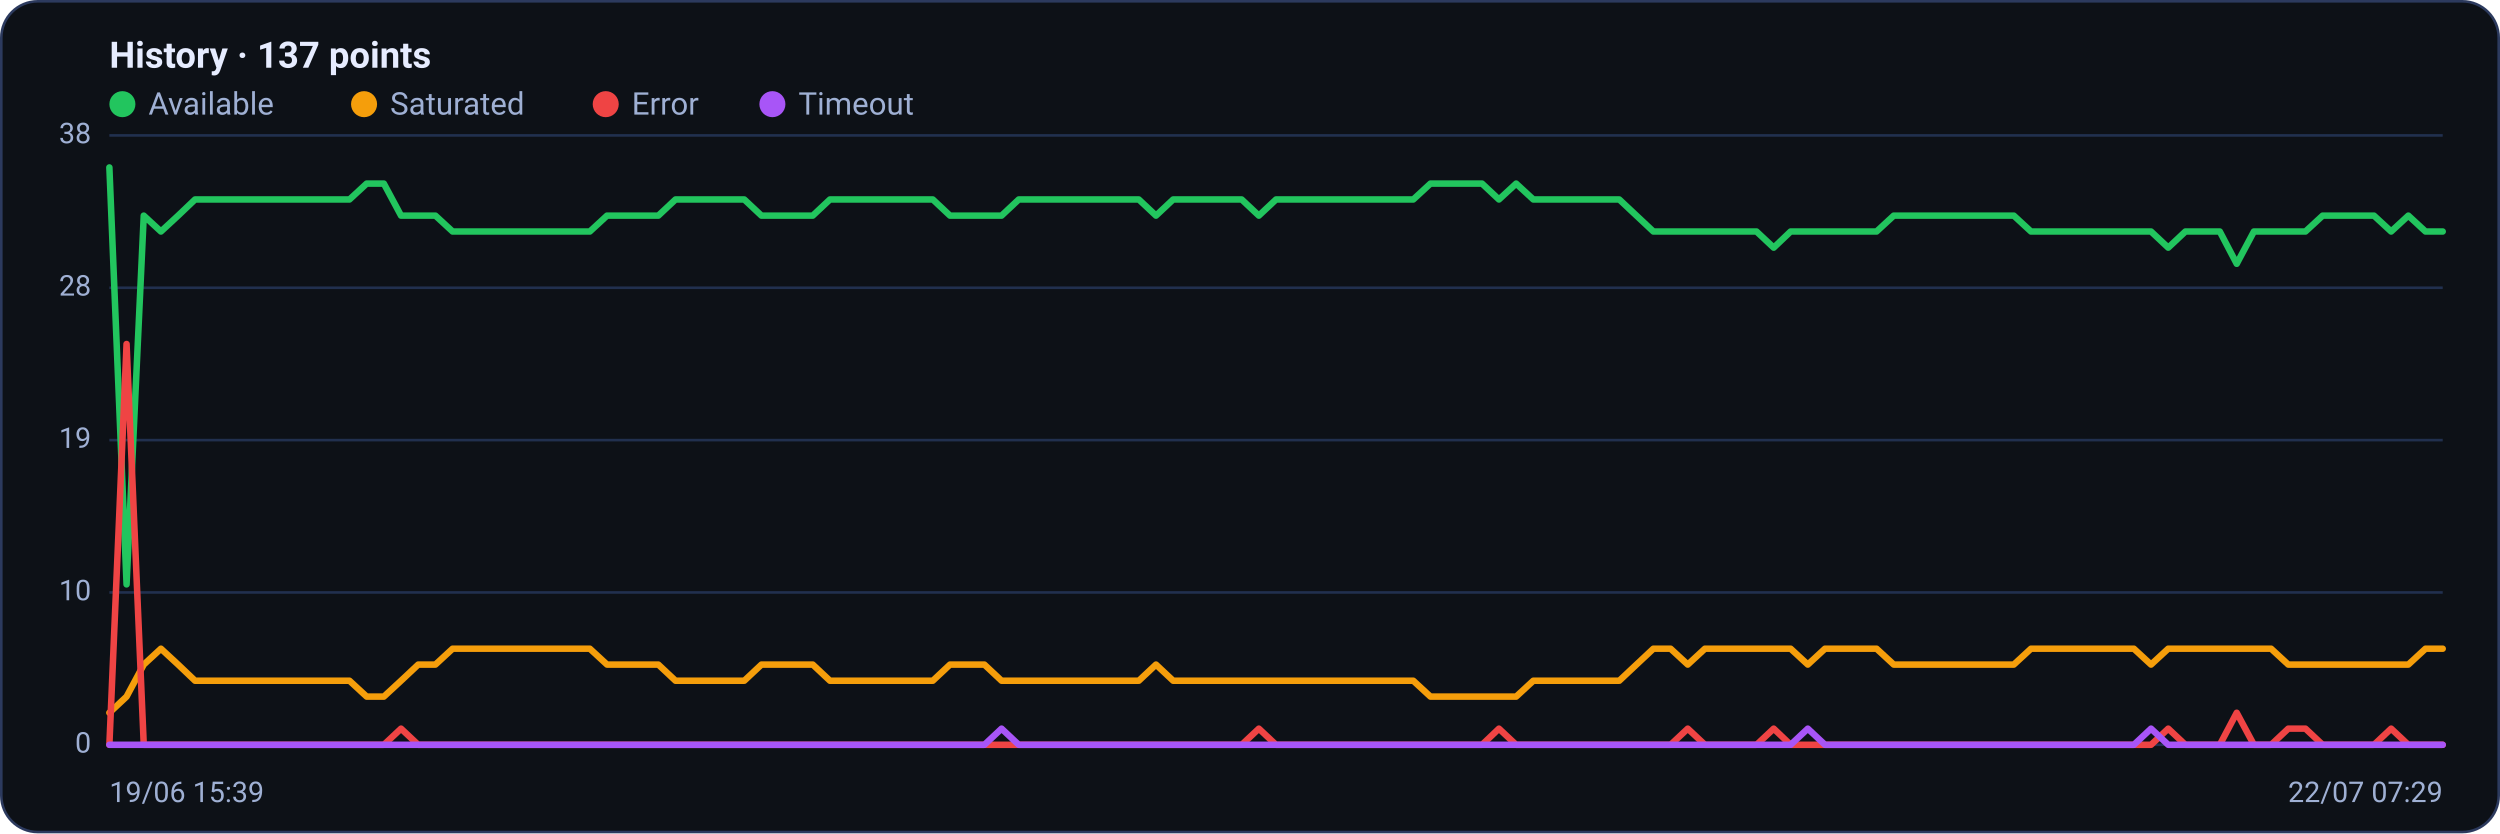
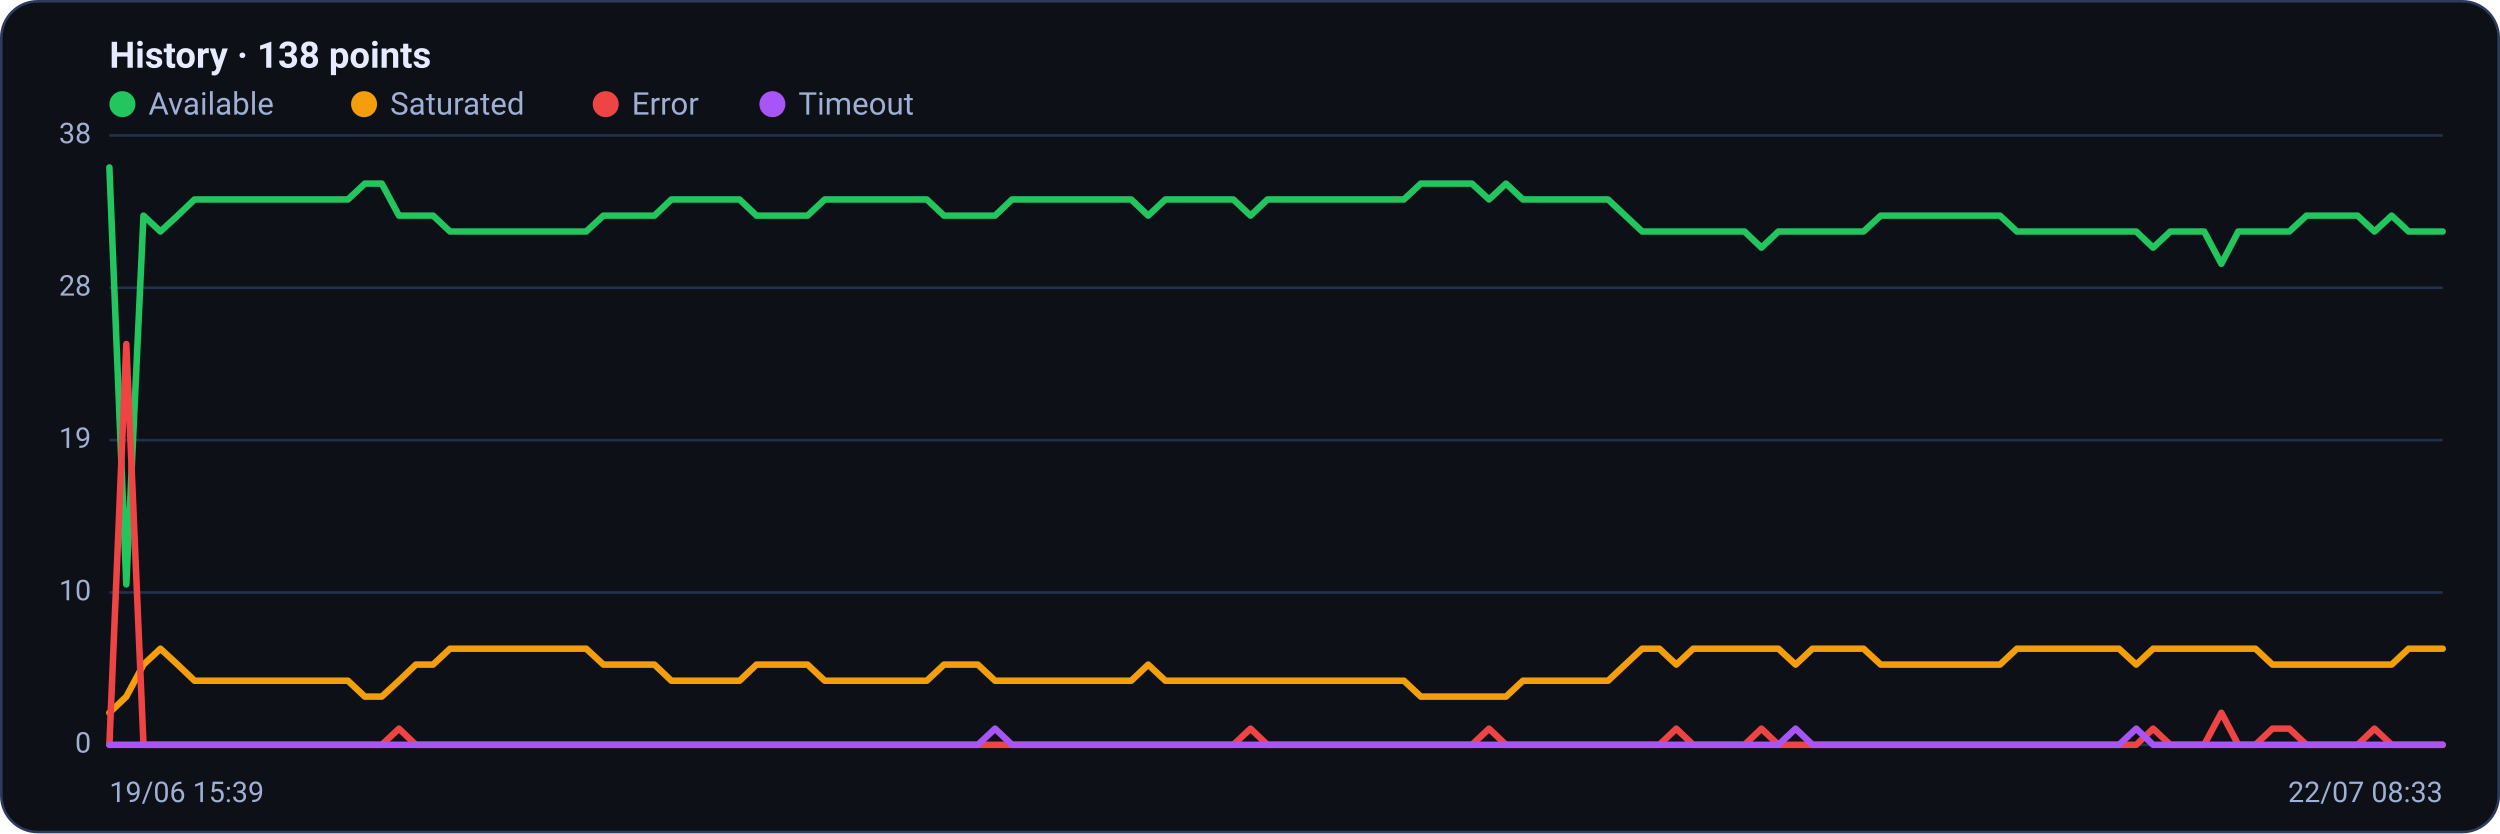
<svg xmlns="http://www.w3.org/2000/svg" viewBox="0 0 960 320" width="960" height="320" font-family="Segoe UI, system-ui, -apple-system, Roboto, Helvetica, Arial, sans-serif" role="img" aria-label="Availability history per region">
  <rect x="0.5" y="0.5" width="959" height="319" rx="14" fill="#0d1117" stroke="#2c3a5e" />
-   <text x="42" y="26" font-size="14" font-weight="600" fill="#e6ecff">History · 137 points</text>
+   <text x="42" y="26" font-size="14" font-weight="600" fill="#e6ecff">History · 138 points</text>
  <circle cx="47" cy="40" r="5" fill="#22c55e" />
  <text x="57" y="44" font-size="12" fill="#9fb0d4">Available</text>
  <circle cx="139.8" cy="40" r="5" fill="#f59e0b" />
  <text x="149.8" y="44" font-size="12" fill="#9fb0d4">Saturated</text>
  <circle cx="232.6" cy="40" r="5" fill="#ef4444" />
  <text x="242.6" y="44" font-size="12" fill="#9fb0d4">Error</text>
  <circle cx="296.6" cy="40" r="5" fill="#a855f7" />
  <text x="306.6" y="44" font-size="12" fill="#9fb0d4">Timeout</text>
  <line x1="42" y1="286.0" x2="938" y2="286.0" stroke="#21304f" stroke-width="1" />
  <text x="35" y="289.0" text-anchor="end" font-size="11" fill="#9fb0d4">0</text>
  <line x1="42" y1="227.5" x2="938" y2="227.5" stroke="#21304f" stroke-width="1" />
  <text x="35" y="230.5" text-anchor="end" font-size="11" fill="#9fb0d4">10</text>
  <line x1="42" y1="169.0" x2="938" y2="169.0" stroke="#21304f" stroke-width="1" />
  <text x="35" y="172.0" text-anchor="end" font-size="11" fill="#9fb0d4">19</text>
  <line x1="42" y1="110.5" x2="938" y2="110.5" stroke="#21304f" stroke-width="1" />
  <text x="35" y="113.5" text-anchor="end" font-size="11" fill="#9fb0d4">28</text>
  <line x1="42" y1="52.0" x2="938" y2="52.0" stroke="#21304f" stroke-width="1" />
  <text x="35" y="55.0" text-anchor="end" font-size="11" fill="#9fb0d4">38</text>
-   <polyline fill="none" stroke="#22c55e" stroke-width="2.5" stroke-linejoin="round" stroke-linecap="round" points="42.0,64.3 48.6,224.4 55.2,82.8 61.8,88.9 68.4,82.8 74.9,76.6 81.5,76.6 88.1,76.6 94.7,76.6 101.3,76.6 107.9,76.6 114.5,76.6 121.1,76.6 127.6,76.6 134.2,76.6 140.8,70.5 147.4,70.5 154.0,82.8 160.6,82.8 167.2,82.8 173.8,88.9 180.4,88.9 186.9,88.9 193.5,88.9 200.1,88.9 206.7,88.9 213.3,88.9 219.9,88.9 226.5,88.9 233.1,82.8 239.6,82.8 246.2,82.8 252.8,82.8 259.4,76.6 266.0,76.6 272.6,76.6 279.2,76.6 285.8,76.6 292.4,82.8 298.9,82.8 305.5,82.8 312.1,82.8 318.7,76.6 325.3,76.6 331.9,76.6 338.5,76.6 345.1,76.6 351.6,76.6 358.2,76.6 364.8,82.8 371.4,82.8 378.0,82.8 384.6,82.8 391.2,76.6 397.8,76.6 404.4,76.6 410.9,76.6 417.5,76.6 424.1,76.6 430.7,76.6 437.3,76.6 443.9,82.8 450.5,76.6 457.1,76.6 463.6,76.6 470.2,76.6 476.8,76.6 483.4,82.8 490.0,76.6 496.6,76.6 503.2,76.6 509.8,76.6 516.4,76.6 522.9,76.6 529.5,76.6 536.1,76.6 542.7,76.6 549.3,70.5 555.9,70.5 562.5,70.5 569.1,70.5 575.6,76.6 582.2,70.5 588.8,76.6 595.4,76.6 602.0,76.6 608.6,76.6 615.2,76.6 621.8,76.6 628.4,82.8 634.9,88.9 641.5,88.9 648.1,88.9 654.7,88.9 661.3,88.9 667.9,88.9 674.5,88.9 681.1,95.1 687.6,88.9 694.2,88.9 700.8,88.9 707.4,88.9 714.0,88.9 720.6,88.9 727.2,82.8 733.8,82.8 740.4,82.8 746.9,82.8 753.5,82.8 760.1,82.8 766.7,82.8 773.3,82.8 779.9,88.9 786.5,88.9 793.1,88.9 799.6,88.9 806.2,88.9 812.8,88.9 819.4,88.9 826.0,88.9 832.6,95.1 839.2,88.9 845.8,88.9 852.4,88.9 858.9,101.3 865.5,88.9 872.1,88.9 878.7,88.9 885.3,88.9 891.9,82.8 898.5,82.8 905.1,82.8 911.6,82.8 918.2,88.9 924.8,82.8 931.4,88.9 938.0,88.9" />
-   <polyline fill="none" stroke="#f59e0b" stroke-width="2.5" stroke-linejoin="round" stroke-linecap="round" points="42.0,273.7 48.6,267.5 55.2,255.2 61.8,249.1 68.4,255.2 74.9,261.4 81.5,261.4 88.1,261.4 94.7,261.4 101.3,261.4 107.9,261.4 114.5,261.4 121.1,261.4 127.6,261.4 134.2,261.4 140.8,267.5 147.4,267.5 154.0,261.4 160.6,255.2 167.2,255.2 173.8,249.1 180.4,249.1 186.9,249.1 193.5,249.1 200.1,249.1 206.7,249.1 213.3,249.1 219.9,249.1 226.5,249.1 233.1,255.2 239.6,255.2 246.2,255.2 252.8,255.2 259.4,261.4 266.0,261.4 272.6,261.4 279.2,261.4 285.8,261.4 292.4,255.2 298.9,255.2 305.5,255.2 312.1,255.2 318.7,261.4 325.3,261.4 331.9,261.4 338.5,261.4 345.1,261.4 351.6,261.4 358.2,261.4 364.8,255.2 371.4,255.2 378.0,255.2 384.6,261.4 391.2,261.4 397.8,261.4 404.4,261.4 410.9,261.4 417.5,261.4 424.1,261.4 430.7,261.4 437.3,261.4 443.9,255.2 450.5,261.4 457.1,261.4 463.6,261.4 470.2,261.4 476.8,261.4 483.4,261.4 490.0,261.4 496.6,261.4 503.2,261.4 509.8,261.4 516.4,261.4 522.9,261.4 529.5,261.4 536.1,261.4 542.7,261.4 549.3,267.5 555.9,267.5 562.5,267.5 569.1,267.5 575.6,267.5 582.2,267.5 588.8,261.4 595.4,261.4 602.0,261.4 608.6,261.4 615.2,261.4 621.8,261.4 628.4,255.2 634.9,249.1 641.5,249.1 648.1,255.2 654.7,249.1 661.3,249.1 667.9,249.1 674.5,249.1 681.1,249.1 687.6,249.1 694.2,255.2 700.8,249.1 707.4,249.1 714.0,249.1 720.6,249.1 727.2,255.2 733.8,255.2 740.4,255.2 746.9,255.2 753.5,255.2 760.1,255.2 766.7,255.2 773.3,255.2 779.9,249.1 786.5,249.1 793.1,249.1 799.6,249.1 806.2,249.1 812.8,249.1 819.4,249.1 826.0,255.2 832.6,249.1 839.2,249.1 845.8,249.1 852.4,249.1 858.9,249.1 865.5,249.1 872.1,249.1 878.7,255.2 885.3,255.2 891.9,255.2 898.5,255.2 905.1,255.2 911.6,255.2 918.2,255.2 924.8,255.2 931.4,249.1 938.0,249.1" />
-   <polyline fill="none" stroke="#ef4444" stroke-width="2.5" stroke-linejoin="round" stroke-linecap="round" points="42.0,286.0 48.6,132.1 55.2,286.0 61.8,286.0 68.4,286.0 74.9,286.0 81.5,286.0 88.1,286.0 94.7,286.0 101.3,286.0 107.9,286.0 114.5,286.0 121.1,286.0 127.6,286.0 134.2,286.0 140.8,286.0 147.4,286.0 154.0,279.8 160.6,286.0 167.2,286.0 173.8,286.0 180.4,286.0 186.9,286.0 193.5,286.0 200.1,286.0 206.7,286.0 213.3,286.0 219.9,286.0 226.5,286.0 233.1,286.0 239.6,286.0 246.2,286.0 252.8,286.0 259.4,286.0 266.0,286.0 272.6,286.0 279.2,286.0 285.8,286.0 292.4,286.0 298.9,286.0 305.5,286.0 312.1,286.0 318.7,286.0 325.3,286.0 331.9,286.0 338.5,286.0 345.1,286.0 351.6,286.0 358.2,286.0 364.8,286.0 371.4,286.0 378.0,286.0 384.6,286.0 391.2,286.0 397.8,286.0 404.4,286.0 410.9,286.0 417.5,286.0 424.1,286.0 430.7,286.0 437.3,286.0 443.9,286.0 450.5,286.0 457.1,286.0 463.6,286.0 470.2,286.0 476.8,286.0 483.4,279.8 490.0,286.0 496.6,286.0 503.2,286.0 509.8,286.0 516.4,286.0 522.9,286.0 529.5,286.0 536.1,286.0 542.7,286.0 549.3,286.0 555.9,286.0 562.5,286.0 569.1,286.0 575.6,279.8 582.2,286.0 588.8,286.0 595.4,286.0 602.0,286.0 608.6,286.0 615.2,286.0 621.8,286.0 628.4,286.0 634.9,286.0 641.5,286.0 648.1,279.8 654.7,286.0 661.3,286.0 667.9,286.0 674.5,286.0 681.1,279.8 687.6,286.0 694.2,286.0 700.8,286.0 707.4,286.0 714.0,286.0 720.6,286.0 727.2,286.0 733.8,286.0 740.4,286.0 746.9,286.0 753.5,286.0 760.1,286.0 766.7,286.0 773.3,286.0 779.9,286.0 786.5,286.0 793.1,286.0 799.6,286.0 806.2,286.0 812.8,286.0 819.4,286.0 826.0,286.0 832.6,279.8 839.2,286.0 845.8,286.0 852.4,286.0 858.9,273.7 865.5,286.0 872.1,286.0 878.7,279.8 885.3,279.8 891.9,286.0 898.5,286.0 905.1,286.0 911.6,286.0 918.2,279.8 924.8,286.0 931.4,286.0 938.0,286.0" />
-   <polyline fill="none" stroke="#a855f7" stroke-width="2.5" stroke-linejoin="round" stroke-linecap="round" points="42.0,286.0 48.6,286.0 55.2,286.0 61.8,286.0 68.4,286.0 74.9,286.0 81.5,286.0 88.1,286.0 94.7,286.0 101.3,286.0 107.9,286.0 114.5,286.0 121.1,286.0 127.6,286.0 134.2,286.0 140.8,286.0 147.4,286.0 154.0,286.0 160.6,286.0 167.2,286.0 173.8,286.0 180.4,286.0 186.9,286.0 193.5,286.0 200.1,286.0 206.7,286.0 213.3,286.0 219.9,286.0 226.5,286.0 233.1,286.0 239.6,286.0 246.2,286.0 252.8,286.0 259.4,286.0 266.0,286.0 272.6,286.0 279.2,286.0 285.8,286.0 292.4,286.0 298.9,286.0 305.5,286.0 312.1,286.0 318.7,286.0 325.3,286.0 331.9,286.0 338.5,286.0 345.1,286.0 351.6,286.0 358.2,286.0 364.8,286.0 371.4,286.0 378.0,286.0 384.6,279.8 391.2,286.0 397.8,286.0 404.4,286.0 410.9,286.0 417.5,286.0 424.1,286.0 430.7,286.0 437.3,286.0 443.9,286.0 450.5,286.0 457.1,286.0 463.6,286.0 470.2,286.0 476.8,286.0 483.4,286.0 490.0,286.0 496.6,286.0 503.2,286.0 509.8,286.0 516.4,286.0 522.9,286.0 529.5,286.0 536.1,286.0 542.7,286.0 549.3,286.0 555.9,286.0 562.5,286.0 569.1,286.0 575.6,286.0 582.2,286.0 588.8,286.0 595.4,286.0 602.0,286.0 608.6,286.0 615.2,286.0 621.8,286.0 628.4,286.0 634.9,286.0 641.5,286.0 648.1,286.0 654.7,286.0 661.3,286.0 667.9,286.0 674.5,286.0 681.1,286.0 687.6,286.0 694.2,279.8 700.8,286.0 707.4,286.0 714.0,286.0 720.6,286.0 727.2,286.0 733.8,286.0 740.4,286.0 746.9,286.0 753.5,286.0 760.1,286.0 766.7,286.0 773.3,286.0 779.9,286.0 786.5,286.0 793.1,286.0 799.6,286.0 806.2,286.0 812.8,286.0 819.4,286.0 826.0,279.8 832.6,286.0 839.2,286.0 845.8,286.0 852.4,286.0 858.9,286.0 865.5,286.0 872.1,286.0 878.7,286.0 885.3,286.0 891.9,286.0 898.5,286.0 905.1,286.0 911.6,286.0 918.2,286.0 924.8,286.0 931.4,286.0 938.0,286.0" />
+   <polyline fill="none" stroke="#22c55e" stroke-width="2.5" stroke-linejoin="round" stroke-linecap="round" points="42.0,64.3 48.5,224.4 55.1,82.8 61.6,88.9 68.2,82.8 74.7,76.6 81.2,76.6 87.8,76.6 94.3,76.6 100.9,76.6 107.4,76.6 113.9,76.6 120.5,76.6 127.0,76.6 133.6,76.6 140.1,70.5 146.6,70.5 153.2,82.8 159.7,82.8 166.3,82.8 172.8,88.9 179.3,88.9 185.9,88.9 192.4,88.9 199.0,88.9 205.5,88.9 212.0,88.9 218.6,88.9 225.1,88.9 231.7,82.8 238.2,82.8 244.7,82.8 251.3,82.8 257.8,76.6 264.4,76.6 270.9,76.6 277.4,76.6 284.0,76.6 290.5,82.8 297.1,82.8 303.6,82.8 310.1,82.8 316.7,76.6 323.2,76.6 329.8,76.6 336.3,76.6 342.8,76.6 349.4,76.6 355.9,76.6 362.5,82.8 369.0,82.8 375.5,82.8 382.1,82.8 388.6,76.6 395.2,76.6 401.7,76.6 408.2,76.6 414.8,76.6 421.3,76.6 427.9,76.6 434.4,76.6 440.9,82.8 447.5,76.6 454.0,76.6 460.6,76.6 467.1,76.6 473.6,76.6 480.2,82.8 486.7,76.6 493.3,76.6 499.8,76.6 506.4,76.6 512.9,76.6 519.4,76.6 526.0,76.6 532.5,76.6 539.1,76.6 545.6,70.5 552.1,70.5 558.7,70.5 565.2,70.5 571.8,76.6 578.3,70.5 584.8,76.6 591.4,76.6 597.9,76.6 604.5,76.6 611.0,76.6 617.5,76.6 624.1,82.8 630.6,88.9 637.2,88.9 643.7,88.9 650.2,88.9 656.8,88.9 663.3,88.9 669.9,88.9 676.4,95.1 682.9,88.9 689.5,88.9 696.0,88.9 702.6,88.9 709.1,88.9 715.6,88.9 722.2,82.8 728.7,82.8 735.3,82.8 741.8,82.8 748.3,82.8 754.9,82.8 761.4,82.8 768.0,82.8 774.5,88.9 781.0,88.9 787.6,88.9 794.1,88.9 800.7,88.9 807.2,88.9 813.7,88.9 820.3,88.9 826.8,95.1 833.4,88.9 839.9,88.9 846.4,88.9 853.0,101.3 859.5,88.9 866.1,88.9 872.6,88.9 879.1,88.9 885.7,82.8 892.2,82.8 898.8,82.8 905.3,82.8 911.8,88.9 918.4,82.8 924.9,88.9 931.5,88.9 938.0,88.9" />
+   <polyline fill="none" stroke="#f59e0b" stroke-width="2.5" stroke-linejoin="round" stroke-linecap="round" points="42.0,273.7 48.5,267.5 55.1,255.2 61.6,249.1 68.2,255.2 74.7,261.4 81.2,261.4 87.8,261.4 94.3,261.4 100.9,261.4 107.4,261.4 113.9,261.4 120.5,261.4 127.0,261.4 133.6,261.4 140.1,267.5 146.6,267.5 153.2,261.4 159.7,255.2 166.3,255.2 172.8,249.1 179.3,249.1 185.9,249.1 192.4,249.1 199.0,249.1 205.5,249.1 212.0,249.1 218.6,249.1 225.1,249.1 231.7,255.2 238.2,255.2 244.7,255.2 251.3,255.2 257.8,261.4 264.4,261.4 270.9,261.4 277.4,261.4 284.0,261.4 290.5,255.2 297.1,255.2 303.6,255.2 310.1,255.2 316.7,261.4 323.2,261.4 329.8,261.4 336.3,261.4 342.8,261.4 349.4,261.4 355.9,261.4 362.5,255.2 369.0,255.2 375.5,255.2 382.1,261.4 388.6,261.4 395.2,261.4 401.7,261.4 408.2,261.4 414.8,261.4 421.3,261.4 427.9,261.4 434.4,261.4 440.9,255.2 447.5,261.4 454.0,261.4 460.6,261.4 467.1,261.4 473.6,261.4 480.2,261.4 486.7,261.4 493.3,261.4 499.8,261.4 506.4,261.4 512.9,261.4 519.4,261.4 526.0,261.4 532.5,261.4 539.1,261.4 545.6,267.5 552.1,267.5 558.7,267.5 565.2,267.5 571.8,267.5 578.3,267.5 584.8,261.4 591.4,261.4 597.9,261.4 604.5,261.4 611.0,261.4 617.5,261.4 624.1,255.2 630.6,249.1 637.2,249.1 643.7,255.2 650.2,249.1 656.8,249.1 663.3,249.1 669.9,249.1 676.4,249.1 682.9,249.1 689.5,255.2 696.0,249.1 702.6,249.1 709.1,249.1 715.6,249.1 722.2,255.2 728.7,255.2 735.3,255.2 741.8,255.2 748.3,255.2 754.9,255.2 761.4,255.2 768.0,255.2 774.5,249.1 781.0,249.1 787.6,249.1 794.1,249.1 800.7,249.1 807.2,249.1 813.7,249.1 820.3,255.2 826.8,249.1 833.4,249.1 839.9,249.1 846.4,249.1 853.0,249.1 859.5,249.1 866.1,249.1 872.6,255.2 879.1,255.2 885.7,255.2 892.2,255.2 898.8,255.2 905.3,255.2 911.8,255.2 918.4,255.2 924.9,249.1 931.5,249.1 938.0,249.1" />
+   <polyline fill="none" stroke="#ef4444" stroke-width="2.5" stroke-linejoin="round" stroke-linecap="round" points="42.0,286.0 48.5,132.1 55.1,286.0 61.6,286.0 68.2,286.0 74.7,286.0 81.2,286.0 87.8,286.0 94.3,286.0 100.9,286.0 107.4,286.0 113.9,286.0 120.5,286.0 127.0,286.0 133.6,286.0 140.1,286.0 146.6,286.0 153.2,279.8 159.7,286.0 166.3,286.0 172.8,286.0 179.3,286.0 185.9,286.0 192.4,286.0 199.0,286.0 205.5,286.0 212.0,286.0 218.6,286.0 225.1,286.0 231.7,286.0 238.2,286.0 244.7,286.0 251.3,286.0 257.8,286.0 264.4,286.0 270.9,286.0 277.4,286.0 284.0,286.0 290.5,286.0 297.1,286.0 303.6,286.0 310.1,286.0 316.7,286.0 323.2,286.0 329.8,286.0 336.3,286.0 342.8,286.0 349.4,286.0 355.9,286.0 362.5,286.0 369.0,286.0 375.5,286.0 382.1,286.0 388.6,286.0 395.2,286.0 401.7,286.0 408.2,286.0 414.8,286.0 421.3,286.0 427.9,286.0 434.4,286.0 440.9,286.0 447.5,286.0 454.0,286.0 460.6,286.0 467.1,286.0 473.6,286.0 480.2,279.8 486.7,286.0 493.3,286.0 499.8,286.0 506.4,286.0 512.9,286.0 519.4,286.0 526.0,286.0 532.5,286.0 539.1,286.0 545.6,286.0 552.1,286.0 558.7,286.0 565.2,286.0 571.8,279.8 578.3,286.0 584.8,286.0 591.4,286.0 597.9,286.0 604.5,286.0 611.0,286.0 617.5,286.0 624.1,286.0 630.6,286.0 637.2,286.0 643.7,279.8 650.2,286.0 656.8,286.0 663.3,286.0 669.9,286.0 676.4,279.8 682.9,286.0 689.5,286.0 696.0,286.0 702.6,286.0 709.1,286.0 715.6,286.0 722.2,286.0 728.7,286.0 735.3,286.0 741.8,286.0 748.3,286.0 754.9,286.0 761.4,286.0 768.0,286.0 774.5,286.0 781.0,286.0 787.6,286.0 794.1,286.0 800.7,286.0 807.2,286.0 813.7,286.0 820.3,286.0 826.8,279.8 833.4,286.0 839.9,286.0 846.4,286.0 853.0,273.7 859.5,286.0 866.1,286.0 872.6,279.8 879.1,279.8 885.7,286.0 892.2,286.0 898.8,286.0 905.3,286.0 911.8,279.8 918.4,286.0 924.9,286.0 931.5,286.0 938.0,286.0" />
+   <polyline fill="none" stroke="#a855f7" stroke-width="2.5" stroke-linejoin="round" stroke-linecap="round" points="42.0,286.0 48.5,286.0 55.1,286.0 61.6,286.0 68.2,286.0 74.7,286.0 81.2,286.0 87.8,286.0 94.3,286.0 100.9,286.0 107.4,286.0 113.9,286.0 120.5,286.0 127.0,286.0 133.6,286.0 140.1,286.0 146.6,286.0 153.2,286.0 159.7,286.0 166.3,286.0 172.8,286.0 179.3,286.0 185.9,286.0 192.4,286.0 199.0,286.0 205.5,286.0 212.0,286.0 218.6,286.0 225.1,286.0 231.7,286.0 238.2,286.0 244.7,286.0 251.3,286.0 257.8,286.0 264.4,286.0 270.9,286.0 277.4,286.0 284.0,286.0 290.5,286.0 297.1,286.0 303.6,286.0 310.1,286.0 316.7,286.0 323.2,286.0 329.8,286.0 336.3,286.0 342.8,286.0 349.4,286.0 355.9,286.0 362.5,286.0 369.0,286.0 375.5,286.0 382.1,279.8 388.6,286.0 395.2,286.0 401.7,286.0 408.2,286.0 414.8,286.0 421.3,286.0 427.9,286.0 434.4,286.0 440.9,286.0 447.5,286.0 454.0,286.0 460.6,286.0 467.1,286.0 473.6,286.0 480.2,286.0 486.7,286.0 493.3,286.0 499.8,286.0 506.4,286.0 512.9,286.0 519.4,286.0 526.0,286.0 532.5,286.0 539.1,286.0 545.6,286.0 552.1,286.0 558.7,286.0 565.2,286.0 571.8,286.0 578.3,286.0 584.8,286.0 591.4,286.0 597.9,286.0 604.5,286.0 611.0,286.0 617.5,286.0 624.1,286.0 630.6,286.0 637.2,286.0 643.7,286.0 650.2,286.0 656.8,286.0 663.3,286.0 669.9,286.0 676.4,286.0 682.9,286.0 689.5,279.8 696.0,286.0 702.6,286.0 709.1,286.0 715.6,286.0 722.2,286.0 728.7,286.0 735.3,286.0 741.8,286.0 748.3,286.0 754.9,286.0 761.4,286.0 768.0,286.0 774.5,286.0 781.0,286.0 787.6,286.0 794.1,286.0 800.7,286.0 807.2,286.0 813.7,286.0 820.3,279.8 826.8,286.0 833.4,286.0 839.9,286.0 846.4,286.0 853.0,286.0 859.5,286.0 866.1,286.0 872.6,286.0 879.1,286.0 885.7,286.0 892.2,286.0 898.8,286.0 905.3,286.0 911.8,286.0 918.4,286.0 924.9,286.0 931.5,286.0 938.0,286.0" />
  <text x="42" y="308" font-size="11" fill="#9fb0d4">19/06 15:39</text>
-   <text x="938" y="308" text-anchor="end" font-size="11" fill="#9fb0d4">22/07 07:29</text>
+   <text x="938" y="308" text-anchor="end" font-size="11" fill="#9fb0d4">22/07 08:33</text>
</svg>
